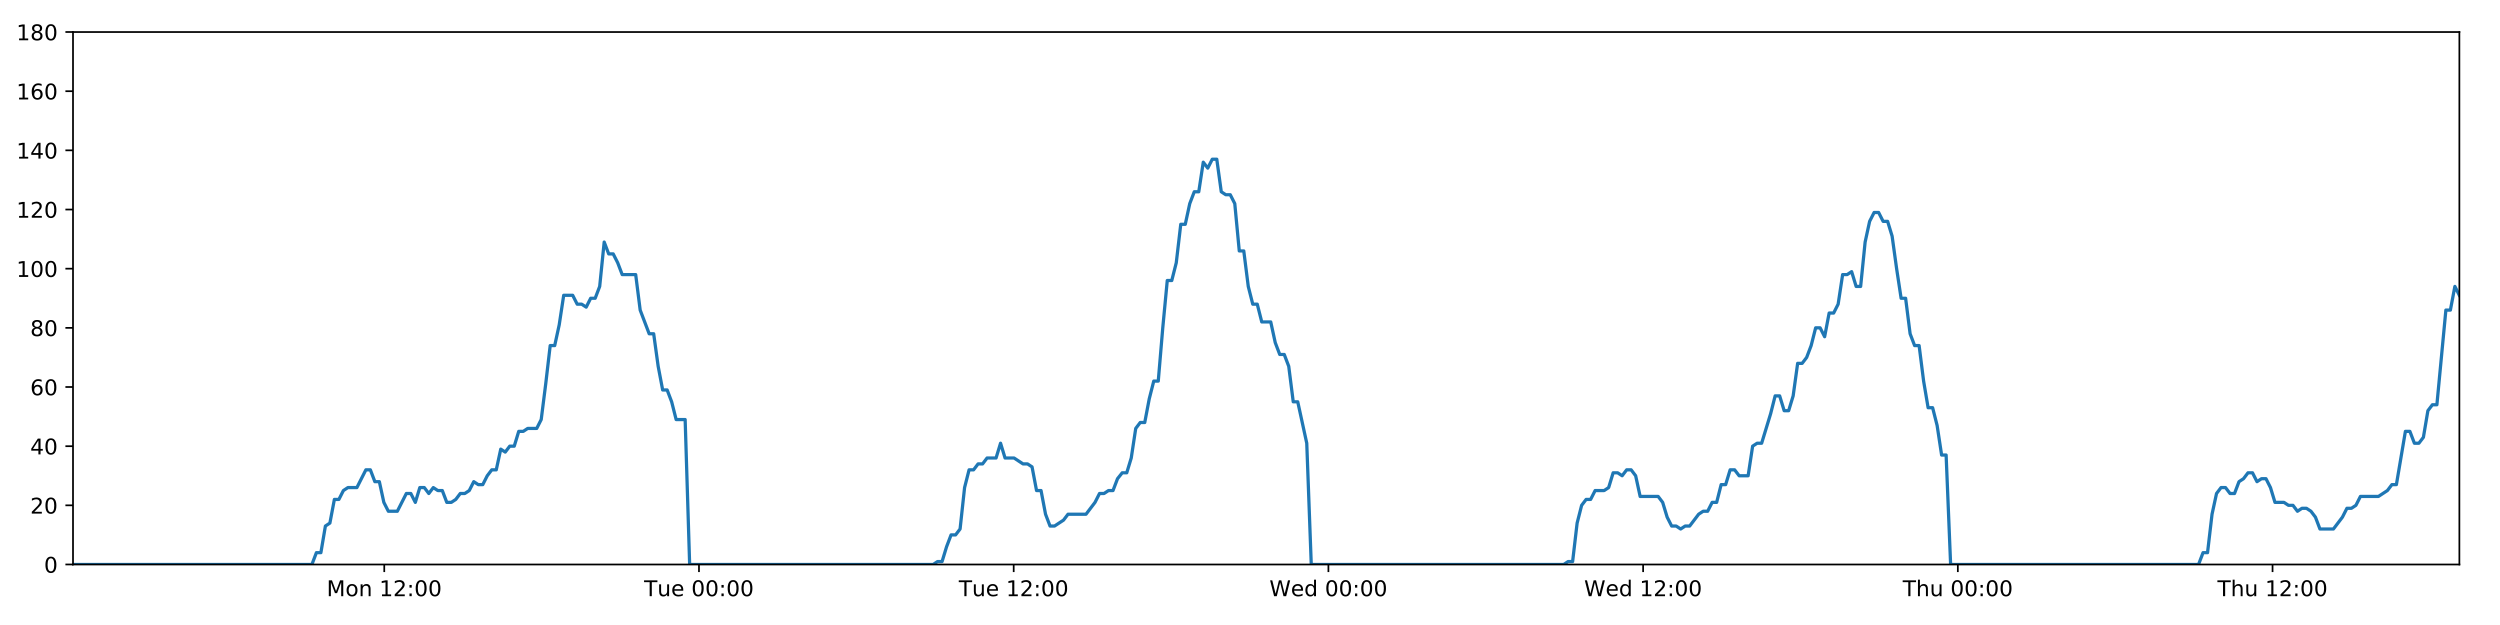
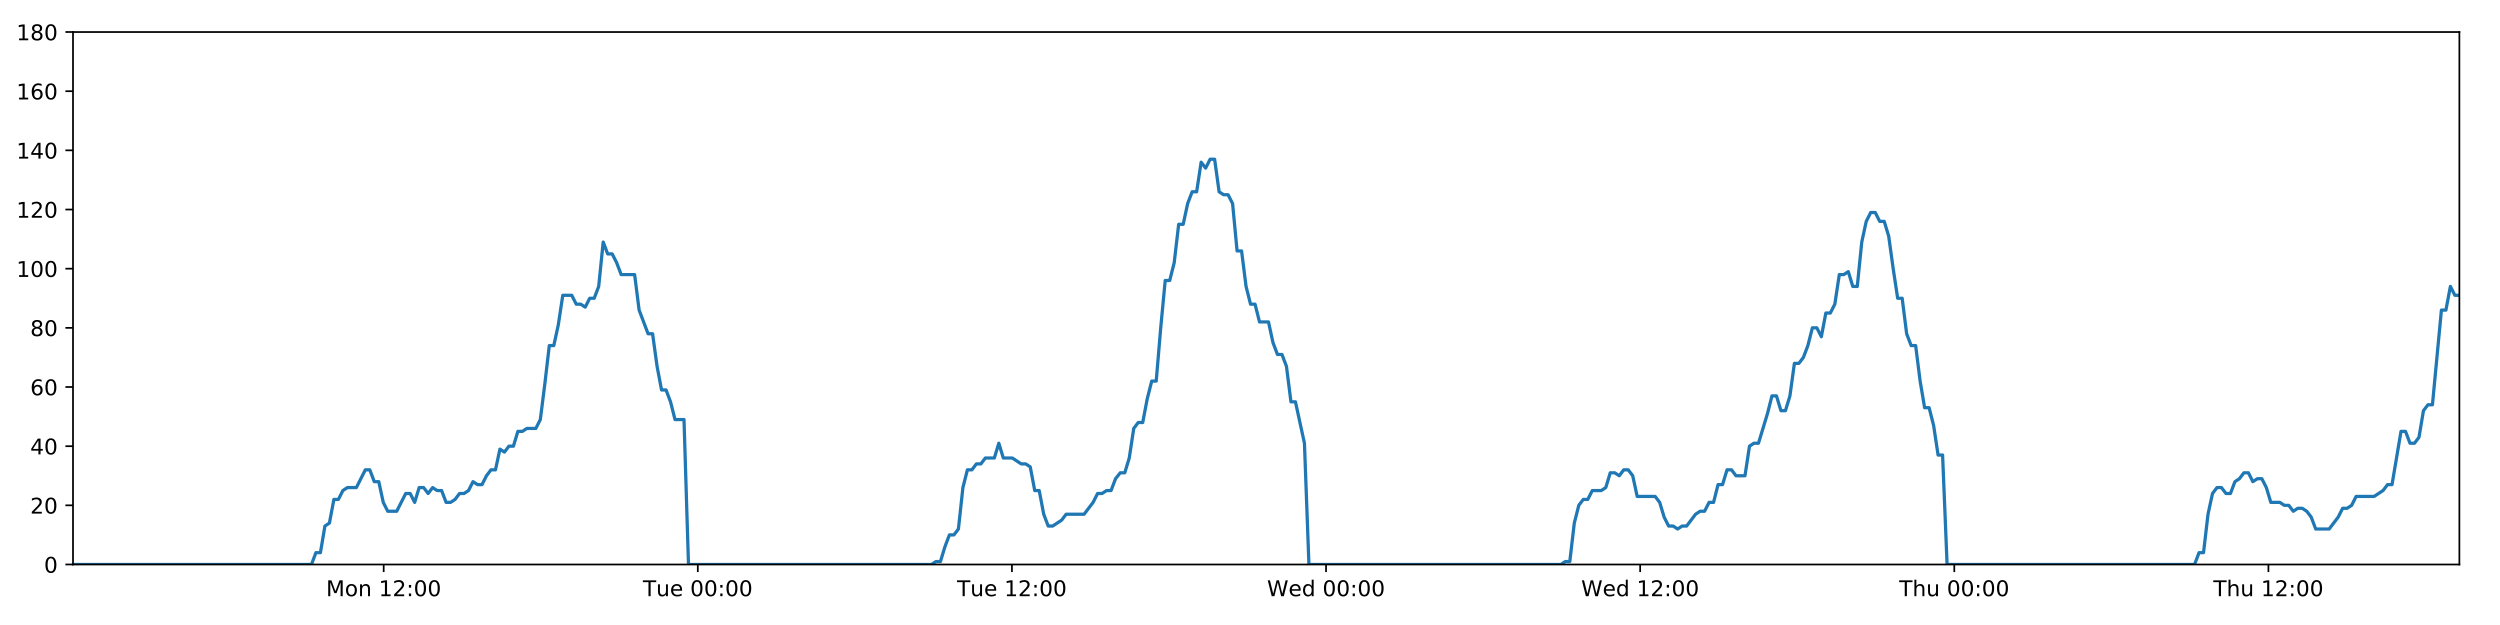
<svg xmlns="http://www.w3.org/2000/svg" xmlns:xlink="http://www.w3.org/1999/xlink" height="288pt" version="1.1" viewBox="0 0 1152 288" width="1152pt">
  <defs>
    <style type="text/css">
*{stroke-linecap:butt;stroke-linejoin:round;}
  </style>
  </defs>
  <g id="figure_1">
    <g id="patch_1">
      <path d="M 0 288  L 1152 288  L 1152 0  L 0 0  z " style="fill:#ffffff;" />
    </g>
    <g id="axes_1">
      <g id="patch_2">
        <path d="M 33.64 260.12  L 1133.28 260.12  L 1133.28 14.76  L 33.64 14.76  z " style="fill:#ffffff;" />
      </g>
      <g id="matplotlib.axis_1">
        <g id="xtick_1">
          <g id="line2d_1">
            <defs>
-               <path d="M 0 0  L 0 3.5  " id="m33c9e2df88" style="stroke:#000000;stroke-width:0.8;" />
-             </defs>
-             <g>
-               <use style="stroke:#000000;stroke-width:0.8;" x="177.068" xlink:href="#m33c9e2df88" y="260.12" />
+               <path d="M 0 0  L 0 3.5  " id="m89dda35821" style="stroke:#000000;stroke-width:0.8;" />
+             </defs>
+             <g>
+               <use style="stroke:#000000;stroke-width:0.8;" x="176.799" xlink:href="#m89dda35821" y="260.12" />
            </g>
          </g>
          <g id="text_1">
            <defs>
              <path d="M 9.812 72.906  L 24.516 72.906  L 43.109 23.297  L 61.812 72.906  L 76.516 72.906  L 76.516 0  L 66.891 0  L 66.891 64.016  L 48.094 14.016  L 38.188 14.016  L 19.391 64.016  L 19.391 0  L 9.812 0  z " id="DejaVuSans-77" />
              <path d="M 30.609 48.391  Q 23.391 48.391 19.188 42.75  Q 14.984 37.109 14.984 27.297  Q 14.984 17.484 19.156 11.844  Q 23.344 6.203 30.609 6.203  Q 37.797 6.203 41.984 11.859  Q 46.188 17.531 46.188 27.297  Q 46.188 37.016 41.984 42.703  Q 37.797 48.391 30.609 48.391  z M 30.609 56  Q 42.328 56 49.016 48.375  Q 55.719 40.766 55.719 27.297  Q 55.719 13.875 49.016 6.219  Q 42.328 -1.422 30.609 -1.422  Q 18.844 -1.422 12.172 6.219  Q 5.516 13.875 5.516 27.297  Q 5.516 40.766 12.172 48.375  Q 18.844 56 30.609 56  z " id="DejaVuSans-111" />
              <path d="M 54.891 33.016  L 54.891 0  L 45.906 0  L 45.906 32.719  Q 45.906 40.484 42.875 44.328  Q 39.844 48.188 33.797 48.188  Q 26.516 48.188 22.312 43.547  Q 18.109 38.922 18.109 30.906  L 18.109 0  L 9.078 0  L 9.078 54.688  L 18.109 54.688  L 18.109 46.188  Q 21.344 51.125 25.703 53.562  Q 30.078 56 35.797 56  Q 45.219 56 50.047 50.172  Q 54.891 44.344 54.891 33.016  z " id="DejaVuSans-110" />
              <path id="DejaVuSans-32" />
              <path d="M 12.406 8.297  L 28.516 8.297  L 28.516 63.922  L 10.984 60.406  L 10.984 69.391  L 28.422 72.906  L 38.281 72.906  L 38.281 8.297  L 54.391 8.297  L 54.391 0  L 12.406 0  z " id="DejaVuSans-49" />
              <path d="M 19.188 8.297  L 53.609 8.297  L 53.609 0  L 7.328 0  L 7.328 8.297  Q 12.938 14.109 22.625 23.891  Q 32.328 33.688 34.812 36.531  Q 39.547 41.844 41.422 45.531  Q 43.312 49.219 43.312 52.781  Q 43.312 58.594 39.234 62.25  Q 35.156 65.922 28.609 65.922  Q 23.969 65.922 18.812 64.312  Q 13.672 62.703 7.812 59.422  L 7.812 69.391  Q 13.766 71.781 18.938 73  Q 24.125 74.219 28.422 74.219  Q 39.75 74.219 46.484 68.547  Q 53.219 62.891 53.219 53.422  Q 53.219 48.922 51.531 44.891  Q 49.859 40.875 45.406 35.406  Q 44.188 33.984 37.641 27.219  Q 31.109 20.453 19.188 8.297  z " id="DejaVuSans-50" />
              <path d="M 11.719 12.406  L 22.016 12.406  L 22.016 0  L 11.719 0  z M 11.719 51.703  L 22.016 51.703  L 22.016 39.312  L 11.719 39.312  z " id="DejaVuSans-58" />
              <path d="M 31.781 66.406  Q 24.172 66.406 20.328 58.906  Q 16.5 51.422 16.5 36.375  Q 16.5 21.391 20.328 13.891  Q 24.172 6.391 31.781 6.391  Q 39.453 6.391 43.281 13.891  Q 47.125 21.391 47.125 36.375  Q 47.125 51.422 43.281 58.906  Q 39.453 66.406 31.781 66.406  z M 31.781 74.219  Q 44.047 74.219 50.516 64.516  Q 56.984 54.828 56.984 36.375  Q 56.984 17.969 50.516 8.266  Q 44.047 -1.422 31.781 -1.422  Q 19.531 -1.422 13.062 8.266  Q 6.594 17.969 6.594 36.375  Q 6.594 54.828 13.062 64.516  Q 19.531 74.219 31.781 74.219  z " id="DejaVuSans-48" />
            </defs>
-             <g transform="translate(150.5277 274.7184)scale(0.1 -0.1)">
+             <g transform="translate(150.2579 274.7184)scale(0.1 -0.1)">
              <use xlink:href="#DejaVuSans-77" />
              <use x="86.279" xlink:href="#DejaVuSans-111" />
              <use x="147.461" xlink:href="#DejaVuSans-110" />
              <use x="210.84" xlink:href="#DejaVuSans-32" />
              <use x="242.627" xlink:href="#DejaVuSans-49" />
              <use x="306.25" xlink:href="#DejaVuSans-50" />
              <use x="369.873" xlink:href="#DejaVuSans-58" />
              <use x="403.564" xlink:href="#DejaVuSans-48" />
              <use x="467.188" xlink:href="#DejaVuSans-48" />
            </g>
          </g>
        </g>
        <g id="xtick_2">
          <g id="line2d_2">
            <g>
-               <use style="stroke:#000000;stroke-width:0.8;" x="322.089" xlink:href="#m33c9e2df88" y="260.12" />
+               <use style="stroke:#000000;stroke-width:0.8;" x="321.546" xlink:href="#m89dda35821" y="260.12" />
            </g>
          </g>
          <g id="text_2">
            <defs>
              <path d="M -0.297 72.906  L 61.375 72.906  L 61.375 64.594  L 35.5 64.594  L 35.5 0  L 25.594 0  L 25.594 64.594  L -0.297 64.594  z " id="DejaVuSans-84" />
              <path d="M 8.5 21.578  L 8.5 54.688  L 17.484 54.688  L 17.484 21.922  Q 17.484 14.156 20.5 10.266  Q 23.531 6.391 29.594 6.391  Q 36.859 6.391 41.078 11.031  Q 45.312 15.672 45.312 23.688  L 45.312 54.688  L 54.297 54.688  L 54.297 0  L 45.312 0  L 45.312 8.406  Q 42.047 3.422 37.719 1  Q 33.406 -1.422 27.688 -1.422  Q 18.266 -1.422 13.375 4.438  Q 8.5 10.297 8.5 21.578  z M 31.109 56  z " id="DejaVuSans-117" />
              <path d="M 56.203 29.594  L 56.203 25.203  L 14.891 25.203  Q 15.484 15.922 20.484 11.062  Q 25.484 6.203 34.422 6.203  Q 39.594 6.203 44.453 7.469  Q 49.312 8.734 54.109 11.281  L 54.109 2.781  Q 49.266 0.734 44.188 -0.344  Q 39.109 -1.422 33.891 -1.422  Q 20.797 -1.422 13.156 6.188  Q 5.516 13.812 5.516 26.812  Q 5.516 40.234 12.766 48.109  Q 20.016 56 32.328 56  Q 43.359 56 49.781 48.891  Q 56.203 41.797 56.203 29.594  z M 47.219 32.234  Q 47.125 39.594 43.094 43.984  Q 39.062 48.391 32.422 48.391  Q 24.906 48.391 20.391 44.141  Q 15.875 39.891 15.188 32.172  z " id="DejaVuSans-101" />
            </defs>
-             <g transform="translate(296.8026 274.7184)scale(0.1 -0.1)">
+             <g transform="translate(296.26 274.7184)scale(0.1 -0.1)">
              <use xlink:href="#DejaVuSans-84" />
              <use x="60.85" xlink:href="#DejaVuSans-117" />
              <use x="124.229" xlink:href="#DejaVuSans-101" />
              <use x="185.752" xlink:href="#DejaVuSans-32" />
              <use x="217.539" xlink:href="#DejaVuSans-48" />
              <use x="281.162" xlink:href="#DejaVuSans-48" />
              <use x="344.785" xlink:href="#DejaVuSans-58" />
              <use x="378.477" xlink:href="#DejaVuSans-48" />
              <use x="442.1" xlink:href="#DejaVuSans-48" />
            </g>
          </g>
        </g>
        <g id="xtick_3">
          <g id="line2d_3">
            <g>
-               <use style="stroke:#000000;stroke-width:0.8;" x="467.109" xlink:href="#m33c9e2df88" y="260.12" />
+               <use style="stroke:#000000;stroke-width:0.8;" x="466.293" xlink:href="#m89dda35821" y="260.12" />
            </g>
          </g>
          <g id="text_3">
-             <g transform="translate(441.8228 274.7184)scale(0.1 -0.1)">
+             <g transform="translate(441.0074 274.7184)scale(0.1 -0.1)">
              <use xlink:href="#DejaVuSans-84" />
              <use x="60.85" xlink:href="#DejaVuSans-117" />
              <use x="124.229" xlink:href="#DejaVuSans-101" />
              <use x="185.752" xlink:href="#DejaVuSans-32" />
              <use x="217.539" xlink:href="#DejaVuSans-49" />
              <use x="281.162" xlink:href="#DejaVuSans-50" />
              <use x="344.785" xlink:href="#DejaVuSans-58" />
              <use x="378.477" xlink:href="#DejaVuSans-48" />
              <use x="442.1" xlink:href="#DejaVuSans-48" />
            </g>
          </g>
        </g>
        <g id="xtick_4">
          <g id="line2d_4">
            <g>
-               <use style="stroke:#000000;stroke-width:0.8;" x="612.129" xlink:href="#m33c9e2df88" y="260.12" />
+               <use style="stroke:#000000;stroke-width:0.8;" x="611.041" xlink:href="#m89dda35821" y="260.12" />
            </g>
          </g>
          <g id="text_4">
            <defs>
              <path d="M 3.328 72.906  L 13.281 72.906  L 28.609 11.281  L 43.891 72.906  L 54.984 72.906  L 70.312 11.281  L 85.594 72.906  L 95.609 72.906  L 77.297 0  L 64.891 0  L 49.516 63.281  L 33.984 0  L 21.578 0  z " id="DejaVuSans-87" />
              <path d="M 45.406 46.391  L 45.406 75.984  L 54.391 75.984  L 54.391 0  L 45.406 0  L 45.406 8.203  Q 42.578 3.328 38.25 0.953  Q 33.938 -1.422 27.875 -1.422  Q 17.969 -1.422 11.734 6.484  Q 5.516 14.406 5.516 27.297  Q 5.516 40.188 11.734 48.094  Q 17.969 56 27.875 56  Q 33.938 56 38.25 53.625  Q 42.578 51.266 45.406 46.391  z M 14.797 27.297  Q 14.797 17.391 18.875 11.75  Q 22.953 6.109 30.078 6.109  Q 37.203 6.109 41.297 11.75  Q 45.406 17.391 45.406 27.297  Q 45.406 37.203 41.297 42.844  Q 37.203 48.484 30.078 48.484  Q 22.953 48.484 18.875 42.844  Q 14.797 37.203 14.797 27.297  z " id="DejaVuSans-100" />
            </defs>
-             <g transform="translate(584.9398 274.7184)scale(0.1 -0.1)">
+             <g transform="translate(583.8517 274.7184)scale(0.1 -0.1)">
              <use xlink:href="#DejaVuSans-87" />
              <use x="98.799" xlink:href="#DejaVuSans-101" />
              <use x="160.322" xlink:href="#DejaVuSans-100" />
              <use x="223.799" xlink:href="#DejaVuSans-32" />
              <use x="255.586" xlink:href="#DejaVuSans-48" />
              <use x="319.209" xlink:href="#DejaVuSans-48" />
              <use x="382.832" xlink:href="#DejaVuSans-58" />
              <use x="416.523" xlink:href="#DejaVuSans-48" />
              <use x="480.146" xlink:href="#DejaVuSans-48" />
            </g>
          </g>
        </g>
        <g id="xtick_5">
          <g id="line2d_5">
            <g>
-               <use style="stroke:#000000;stroke-width:0.8;" x="757.149" xlink:href="#m33c9e2df88" y="260.12" />
+               <use style="stroke:#000000;stroke-width:0.8;" x="755.788" xlink:href="#m89dda35821" y="260.12" />
            </g>
          </g>
          <g id="text_5">
-             <g transform="translate(729.96 274.7184)scale(0.1 -0.1)">
+             <g transform="translate(728.5992 274.7184)scale(0.1 -0.1)">
              <use xlink:href="#DejaVuSans-87" />
              <use x="98.799" xlink:href="#DejaVuSans-101" />
              <use x="160.322" xlink:href="#DejaVuSans-100" />
              <use x="223.799" xlink:href="#DejaVuSans-32" />
              <use x="255.586" xlink:href="#DejaVuSans-49" />
              <use x="319.209" xlink:href="#DejaVuSans-50" />
              <use x="382.832" xlink:href="#DejaVuSans-58" />
              <use x="416.523" xlink:href="#DejaVuSans-48" />
              <use x="480.146" xlink:href="#DejaVuSans-48" />
            </g>
          </g>
        </g>
        <g id="xtick_6">
          <g id="line2d_6">
            <g>
-               <use style="stroke:#000000;stroke-width:0.8;" x="902.169" xlink:href="#m33c9e2df88" y="260.12" />
+               <use style="stroke:#000000;stroke-width:0.8;" x="900.536" xlink:href="#m89dda35821" y="260.12" />
            </g>
          </g>
          <g id="text_6">
            <defs>
              <path d="M 54.891 33.016  L 54.891 0  L 45.906 0  L 45.906 32.719  Q 45.906 40.484 42.875 44.328  Q 39.844 48.188 33.797 48.188  Q 26.516 48.188 22.312 43.547  Q 18.109 38.922 18.109 30.906  L 18.109 0  L 9.078 0  L 9.078 75.984  L 18.109 75.984  L 18.109 46.188  Q 21.344 51.125 25.703 53.562  Q 30.078 56 35.797 56  Q 45.219 56 50.047 50.172  Q 54.891 44.344 54.891 33.016  z " id="DejaVuSans-104" />
            </defs>
-             <g transform="translate(876.7794 274.7184)scale(0.1 -0.1)">
+             <g transform="translate(875.1458 274.7184)scale(0.1 -0.1)">
              <use xlink:href="#DejaVuSans-84" />
              <use x="61.084" xlink:href="#DejaVuSans-104" />
              <use x="124.463" xlink:href="#DejaVuSans-117" />
              <use x="187.842" xlink:href="#DejaVuSans-32" />
              <use x="219.629" xlink:href="#DejaVuSans-48" />
              <use x="283.252" xlink:href="#DejaVuSans-48" />
              <use x="346.875" xlink:href="#DejaVuSans-58" />
              <use x="380.566" xlink:href="#DejaVuSans-48" />
              <use x="444.189" xlink:href="#DejaVuSans-48" />
            </g>
          </g>
        </g>
        <g id="xtick_7">
          <g id="line2d_7">
            <g>
-               <use style="stroke:#000000;stroke-width:0.8;" x="1047.189" xlink:href="#m33c9e2df88" y="260.12" />
+               <use style="stroke:#000000;stroke-width:0.8;" x="1045.283" xlink:href="#m89dda35821" y="260.12" />
            </g>
          </g>
          <g id="text_7">
-             <g transform="translate(1021.8 274.7184)scale(0.1 -0.1)">
+             <g transform="translate(1019.893 274.7184)scale(0.1 -0.1)">
              <use xlink:href="#DejaVuSans-84" />
              <use x="61.084" xlink:href="#DejaVuSans-104" />
              <use x="124.463" xlink:href="#DejaVuSans-117" />
              <use x="187.842" xlink:href="#DejaVuSans-32" />
              <use x="219.629" xlink:href="#DejaVuSans-49" />
              <use x="283.252" xlink:href="#DejaVuSans-50" />
              <use x="346.875" xlink:href="#DejaVuSans-58" />
              <use x="380.566" xlink:href="#DejaVuSans-48" />
              <use x="444.189" xlink:href="#DejaVuSans-48" />
            </g>
          </g>
        </g>
      </g>
      <g id="matplotlib.axis_2">
        <g id="ytick_1">
          <g id="line2d_8">
            <defs>
-               <path d="M 0 0  L -3.5 0  " id="m0b1b9b76f2" style="stroke:#000000;stroke-width:0.8;" />
-             </defs>
-             <g>
-               <use style="stroke:#000000;stroke-width:0.8;" x="33.64" xlink:href="#m0b1b9b76f2" y="260.12" />
+               <path d="M 0 0  L -3.5 0  " id="mab0554eb2b" style="stroke:#000000;stroke-width:0.8;" />
+             </defs>
+             <g>
+               <use style="stroke:#000000;stroke-width:0.8;" x="33.64" xlink:href="#mab0554eb2b" y="260.12" />
            </g>
          </g>
          <g id="text_8">
            <g transform="translate(20.2775 263.9192)scale(0.1 -0.1)">
              <use xlink:href="#DejaVuSans-48" />
            </g>
          </g>
        </g>
        <g id="ytick_2">
          <g id="line2d_9">
            <g>
-               <use style="stroke:#000000;stroke-width:0.8;" x="33.64" xlink:href="#m0b1b9b76f2" y="232.858" />
+               <use style="stroke:#000000;stroke-width:0.8;" x="33.64" xlink:href="#mab0554eb2b" y="232.858" />
            </g>
          </g>
          <g id="text_9">
            <g transform="translate(13.915 236.657)scale(0.1 -0.1)">
              <use xlink:href="#DejaVuSans-50" />
              <use x="63.623" xlink:href="#DejaVuSans-48" />
            </g>
          </g>
        </g>
        <g id="ytick_3">
          <g id="line2d_10">
            <g>
-               <use style="stroke:#000000;stroke-width:0.8;" x="33.64" xlink:href="#m0b1b9b76f2" y="205.596" />
+               <use style="stroke:#000000;stroke-width:0.8;" x="33.64" xlink:href="#mab0554eb2b" y="205.596" />
            </g>
          </g>
          <g id="text_10">
            <defs>
              <path d="M 37.797 64.312  L 12.891 25.391  L 37.797 25.391  z M 35.203 72.906  L 47.609 72.906  L 47.609 25.391  L 58.016 25.391  L 58.016 17.188  L 47.609 17.188  L 47.609 0  L 37.797 0  L 37.797 17.188  L 4.891 17.188  L 4.891 26.703  z " id="DejaVuSans-52" />
            </defs>
            <g transform="translate(13.915 209.3948)scale(0.1 -0.1)">
              <use xlink:href="#DejaVuSans-52" />
              <use x="63.623" xlink:href="#DejaVuSans-48" />
            </g>
          </g>
        </g>
        <g id="ytick_4">
          <g id="line2d_11">
            <g>
-               <use style="stroke:#000000;stroke-width:0.8;" x="33.64" xlink:href="#m0b1b9b76f2" y="178.333" />
+               <use style="stroke:#000000;stroke-width:0.8;" x="33.64" xlink:href="#mab0554eb2b" y="178.333" />
            </g>
          </g>
          <g id="text_11">
            <defs>
              <path d="M 33.016 40.375  Q 26.375 40.375 22.484 35.828  Q 18.609 31.297 18.609 23.391  Q 18.609 15.531 22.484 10.953  Q 26.375 6.391 33.016 6.391  Q 39.656 6.391 43.531 10.953  Q 47.406 15.531 47.406 23.391  Q 47.406 31.297 43.531 35.828  Q 39.656 40.375 33.016 40.375  z M 52.594 71.297  L 52.594 62.312  Q 48.875 64.062 45.094 64.984  Q 41.312 65.922 37.594 65.922  Q 27.828 65.922 22.672 59.328  Q 17.531 52.734 16.797 39.406  Q 19.672 43.656 24.016 45.922  Q 28.375 48.188 33.594 48.188  Q 44.578 48.188 50.953 41.516  Q 57.328 34.859 57.328 23.391  Q 57.328 12.156 50.688 5.359  Q 44.047 -1.422 33.016 -1.422  Q 20.359 -1.422 13.672 8.266  Q 6.984 17.969 6.984 36.375  Q 6.984 53.656 15.188 63.938  Q 23.391 74.219 37.203 74.219  Q 40.922 74.219 44.703 73.484  Q 48.484 72.75 52.594 71.297  z " id="DejaVuSans-54" />
            </defs>
            <g transform="translate(13.915 182.1326)scale(0.1 -0.1)">
              <use xlink:href="#DejaVuSans-54" />
              <use x="63.623" xlink:href="#DejaVuSans-48" />
            </g>
          </g>
        </g>
        <g id="ytick_5">
          <g id="line2d_12">
            <g>
-               <use style="stroke:#000000;stroke-width:0.8;" x="33.64" xlink:href="#m0b1b9b76f2" y="151.071" />
+               <use style="stroke:#000000;stroke-width:0.8;" x="33.64" xlink:href="#mab0554eb2b" y="151.071" />
            </g>
          </g>
          <g id="text_12">
            <defs>
              <path d="M 31.781 34.625  Q 24.75 34.625 20.719 30.859  Q 16.703 27.094 16.703 20.516  Q 16.703 13.922 20.719 10.156  Q 24.75 6.391 31.781 6.391  Q 38.812 6.391 42.859 10.172  Q 46.922 13.969 46.922 20.516  Q 46.922 27.094 42.891 30.859  Q 38.875 34.625 31.781 34.625  z M 21.922 38.812  Q 15.578 40.375 12.031 44.719  Q 8.5 49.078 8.5 55.328  Q 8.5 64.062 14.719 69.141  Q 20.953 74.219 31.781 74.219  Q 42.672 74.219 48.875 69.141  Q 55.078 64.062 55.078 55.328  Q 55.078 49.078 51.531 44.719  Q 48 40.375 41.703 38.812  Q 48.828 37.156 52.797 32.312  Q 56.781 27.484 56.781 20.516  Q 56.781 9.906 50.312 4.234  Q 43.844 -1.422 31.781 -1.422  Q 19.734 -1.422 13.25 4.234  Q 6.781 9.906 6.781 20.516  Q 6.781 27.484 10.781 32.312  Q 14.797 37.156 21.922 38.812  z M 18.312 54.391  Q 18.312 48.734 21.844 45.562  Q 25.391 42.391 31.781 42.391  Q 38.141 42.391 41.719 45.562  Q 45.312 48.734 45.312 54.391  Q 45.312 60.062 41.719 63.234  Q 38.141 66.406 31.781 66.406  Q 25.391 66.406 21.844 63.234  Q 18.312 60.062 18.312 54.391  z " id="DejaVuSans-56" />
            </defs>
            <g transform="translate(13.915 154.8703)scale(0.1 -0.1)">
              <use xlink:href="#DejaVuSans-56" />
              <use x="63.623" xlink:href="#DejaVuSans-48" />
            </g>
          </g>
        </g>
        <g id="ytick_6">
          <g id="line2d_13">
            <g>
-               <use style="stroke:#000000;stroke-width:0.8;" x="33.64" xlink:href="#m0b1b9b76f2" y="123.809" />
+               <use style="stroke:#000000;stroke-width:0.8;" x="33.64" xlink:href="#mab0554eb2b" y="123.809" />
            </g>
          </g>
          <g id="text_13">
            <g transform="translate(7.5525 127.6081)scale(0.1 -0.1)">
              <use xlink:href="#DejaVuSans-49" />
              <use x="63.623" xlink:href="#DejaVuSans-48" />
              <use x="127.246" xlink:href="#DejaVuSans-48" />
            </g>
          </g>
        </g>
        <g id="ytick_7">
          <g id="line2d_14">
            <g>
-               <use style="stroke:#000000;stroke-width:0.8;" x="33.64" xlink:href="#m0b1b9b76f2" y="96.547" />
+               <use style="stroke:#000000;stroke-width:0.8;" x="33.64" xlink:href="#mab0554eb2b" y="96.547" />
            </g>
          </g>
          <g id="text_14">
            <g transform="translate(7.5525 100.3459)scale(0.1 -0.1)">
              <use xlink:href="#DejaVuSans-49" />
              <use x="63.623" xlink:href="#DejaVuSans-50" />
              <use x="127.246" xlink:href="#DejaVuSans-48" />
            </g>
          </g>
        </g>
        <g id="ytick_8">
          <g id="line2d_15">
            <g>
-               <use style="stroke:#000000;stroke-width:0.8;" x="33.64" xlink:href="#m0b1b9b76f2" y="69.284" />
+               <use style="stroke:#000000;stroke-width:0.8;" x="33.64" xlink:href="#mab0554eb2b" y="69.284" />
            </g>
          </g>
          <g id="text_15">
            <g transform="translate(7.5525 73.08366)scale(0.1 -0.1)">
              <use xlink:href="#DejaVuSans-49" />
              <use x="63.623" xlink:href="#DejaVuSans-52" />
              <use x="127.246" xlink:href="#DejaVuSans-48" />
            </g>
          </g>
        </g>
        <g id="ytick_9">
          <g id="line2d_16">
            <g>
-               <use style="stroke:#000000;stroke-width:0.8;" x="33.64" xlink:href="#m0b1b9b76f2" y="42.022" />
+               <use style="stroke:#000000;stroke-width:0.8;" x="33.64" xlink:href="#mab0554eb2b" y="42.022" />
            </g>
          </g>
          <g id="text_16">
            <g transform="translate(7.5525 45.82144)scale(0.1 -0.1)">
              <use xlink:href="#DejaVuSans-49" />
              <use x="63.623" xlink:href="#DejaVuSans-54" />
              <use x="127.246" xlink:href="#DejaVuSans-48" />
            </g>
          </g>
        </g>
        <g id="ytick_10">
          <g id="line2d_17">
            <g>
-               <use style="stroke:#000000;stroke-width:0.8;" x="33.64" xlink:href="#m0b1b9b76f2" y="14.76" />
+               <use style="stroke:#000000;stroke-width:0.8;" x="33.64" xlink:href="#mab0554eb2b" y="14.76" />
            </g>
          </g>
          <g id="text_17">
            <g transform="translate(7.5525 18.55922)scale(0.1 -0.1)">
              <use xlink:href="#DejaVuSans-49" />
              <use x="63.623" xlink:href="#DejaVuSans-56" />
              <use x="127.246" xlink:href="#DejaVuSans-48" />
            </g>
          </g>
        </g>
      </g>
      <g id="line2d_18">
-         <path clip-path="url(#pbcf7aaac89)" d="M 33.64 260.12  L 143.722 260.12  L 145.794 254.668  L 147.865 254.668  L 149.941 242.4  L 152.012 241.036  L 154.082 230.132  L 156.159 230.132  L 158.237 226.042  L 160.309 224.679  L 164.452 224.679  L 168.593 216.5  L 170.663 216.5  L 172.734 221.953  L 174.805 221.953  L 176.875 231.495  L 178.948 235.584  L 183.09 235.584  L 187.237 227.405  L 189.307 227.405  L 191.378 231.495  L 193.45 224.679  L 195.52 224.679  L 197.59 227.405  L 199.669 224.679  L 201.741 226.042  L 203.812 226.042  L 205.883 231.495  L 207.955 231.495  L 210.024 230.132  L 212.094 227.405  L 214.165 227.405  L 216.238 226.042  L 218.311 221.953  L 220.384 223.316  L 222.459 223.316  L 224.531 219.227  L 226.603 216.5  L 228.673 216.5  L 230.745 206.959  L 232.816 208.322  L 234.888 205.596  L 236.961 205.596  L 239.032 198.78  L 241.103 198.78  L 243.174 197.417  L 247.318 197.417  L 249.389 193.328  L 251.459 176.97  L 253.53 159.25  L 255.604 159.25  L 257.68 149.708  L 259.753 136.077  L 263.898 136.077  L 265.971 140.166  L 268.042 140.166  L 270.115 141.529  L 272.187 137.44  L 274.259 137.44  L 276.334 131.988  L 278.413 111.541  L 280.485 116.993  L 282.56 116.993  L 284.633 121.083  L 286.71 126.535  L 292.924 126.535  L 294.995 142.892  L 299.136 153.797  L 301.211 153.797  L 303.282 168.792  L 305.354 179.696  L 307.425 179.696  L 309.497 185.149  L 311.569 193.328  L 315.716 193.328  L 317.788 260.12  L 429.993 260.12  L 432.031 258.757  L 434.108 258.757  L 436.179 251.941  L 438.249 246.489  L 440.326 246.489  L 442.405 243.763  L 444.478 224.679  L 446.551 216.5  L 448.623 216.5  L 450.695 213.774  L 452.766 213.774  L 454.839 211.048  L 458.983 211.048  L 461.056 204.232  L 463.129 211.048  L 467.271 211.048  L 471.418 213.774  L 473.494 213.774  L 475.567 215.137  L 477.639 226.042  L 479.711 226.042  L 481.782 236.947  L 483.857 242.4  L 485.927 242.4  L 490.07 239.673  L 492.144 236.947  L 500.438 236.947  L 504.584 231.495  L 506.659 227.405  L 508.732 227.405  L 510.805 226.042  L 512.876 226.042  L 514.948 220.59  L 517.128 217.864  L 519.202 217.864  L 521.275 211.048  L 523.347 197.417  L 525.42 194.691  L 527.495 194.691  L 529.573 183.786  L 531.651 175.607  L 533.727 175.607  L 535.803 151.071  L 537.878 129.261  L 539.952 129.261  L 542.024 121.083  L 544.095 103.362  L 546.167 103.362  L 548.24 93.82  L 550.321 88.368  L 552.392 88.368  L 554.464 74.737  L 556.539 77.463  L 558.617 73.374  L 560.689 73.374  L 562.761 88.368  L 564.836 89.731  L 566.908 89.731  L 568.984 93.82  L 571.055 115.63  L 573.129 115.63  L 575.201 131.988  L 577.273 140.166  L 579.344 140.166  L 581.415 148.345  L 585.557 148.345  L 587.631 157.887  L 589.703 163.339  L 591.778 163.339  L 593.849 168.792  L 595.925 185.149  L 597.996 185.149  L 602.153 204.232  L 604.228 260.12  L 720.554 260.12  L 722.592 258.757  L 724.664 258.757  L 726.737 241.036  L 728.814 232.858  L 730.887 230.132  L 732.959 230.132  L 735.042 226.042  L 739.189 226.042  L 741.266 224.679  L 743.34 217.864  L 745.413 217.864  L 747.485 219.227  L 749.562 216.5  L 751.637 216.5  L 753.709 219.227  L 755.782 228.768  L 764.082 228.768  L 766.154 231.495  L 768.225 238.31  L 770.301 242.4  L 772.377 242.4  L 774.449 243.763  L 776.524 242.4  L 778.595 242.4  L 782.743 236.947  L 784.815 235.584  L 786.886 235.584  L 788.959 231.495  L 791.031 231.495  L 793.104 223.316  L 795.175 223.316  L 797.248 216.5  L 799.321 216.5  L 801.396 219.227  L 805.538 219.227  L 807.614 205.596  L 809.69 204.232  L 811.767 204.232  L 815.918 190.601  L 817.989 182.423  L 820.07 182.423  L 822.143 189.238  L 824.214 189.238  L 826.284 182.423  L 828.357 167.428  L 830.428 167.428  L 832.507 164.702  L 834.577 159.25  L 836.649 151.071  L 838.72 151.071  L 840.791 155.16  L 842.866 144.256  L 844.939 144.256  L 847.013 140.166  L 849.086 126.535  L 851.161 126.535  L 853.233 125.172  L 855.309 131.988  L 857.379 131.988  L 859.452 111.541  L 861.524 101.999  L 863.597 97.91  L 865.669 97.91  L 867.74 101.999  L 869.813 101.999  L 871.886 108.815  L 873.961 123.809  L 876.033 137.44  L 878.106 137.44  L 880.179 153.797  L 882.256 159.25  L 884.327 159.25  L 886.399 175.607  L 888.474 187.875  L 890.552 187.875  L 892.623 196.054  L 894.695 209.685  L 896.77 209.685  L 898.845 260.12  L 1013.091 260.12  L 1015.163 254.668  L 1017.234 254.668  L 1019.306 236.947  L 1021.378 227.405  L 1023.449 224.679  L 1025.52 224.679  L 1027.591 227.405  L 1029.662 227.405  L 1031.732 221.953  L 1033.803 220.59  L 1035.879 217.864  L 1037.951 217.864  L 1040.023 221.953  L 1042.093 220.59  L 1044.166 220.59  L 1046.236 224.679  L 1048.307 231.495  L 1052.457 231.495  L 1054.529 232.858  L 1056.6 232.858  L 1058.672 235.584  L 1060.744 234.221  L 1062.815 234.221  L 1064.885 235.584  L 1066.956 238.31  L 1069.027 243.763  L 1075.241 243.763  L 1079.384 238.31  L 1081.461 234.221  L 1083.531 234.221  L 1085.602 232.858  L 1087.675 228.768  L 1095.967 228.768  L 1100.113 226.042  L 1102.186 223.316  L 1104.257 223.316  L 1108.405 198.78  L 1110.478 198.78  L 1112.552 204.232  L 1114.626 204.232  L 1116.702 201.506  L 1118.773 189.238  L 1120.846 186.512  L 1122.917 186.512  L 1127.06 142.892  L 1129.134 142.892  L 1131.207 131.988  L 1133.28 136.077  L 1133.28 136.077  " style="fill:none;stroke:#1f77b4;stroke-linecap:square;stroke-width:1.5;" />
+         <path clip-path="url(#p0c834ff340)" d="M 33.64 260.12  L 143.515 260.12  L 145.583 254.668  L 147.651 254.668  L 149.723 242.4  L 151.789 241.036  L 153.856 230.132  L 155.929 230.132  L 158.003 226.042  L 160.071 224.679  L 164.206 224.679  L 168.339 216.5  L 170.406 216.5  L 172.472 221.953  L 174.54 221.953  L 176.606 231.495  L 178.675 235.584  L 182.809 235.584  L 186.948 227.405  L 189.014 227.405  L 191.081 231.495  L 193.149 224.679  L 195.215 224.679  L 197.281 227.405  L 199.356 224.679  L 201.425 226.042  L 203.492 226.042  L 205.559 231.495  L 207.627 231.495  L 209.693 230.132  L 211.758 227.405  L 213.825 227.405  L 215.895 226.042  L 217.964 221.953  L 220.033 223.316  L 222.104 223.316  L 224.172 219.227  L 226.24 216.5  L 228.307 216.5  L 230.374 206.959  L 232.442 208.322  L 234.509 205.596  L 236.578 205.596  L 238.645 198.78  L 240.712 198.78  L 242.78 197.417  L 246.916 197.417  L 248.983 193.328  L 251.05 176.97  L 253.117 159.25  L 255.186 159.25  L 257.259 149.708  L 259.328 136.077  L 263.465 136.077  L 265.534 140.166  L 267.601 140.166  L 269.67 141.529  L 271.739 137.44  L 273.806 137.44  L 275.877 131.988  L 277.952 111.541  L 280.02 116.993  L 282.092 116.993  L 284.161 121.083  L 286.234 126.535  L 292.437 126.535  L 294.504 142.892  L 298.636 153.797  L 300.707 153.797  L 302.774 168.792  L 304.843 179.696  L 306.91 179.696  L 308.979 185.149  L 311.047 193.328  L 315.186 193.328  L 317.254 260.12  L 429.247 260.12  L 431.281 258.757  L 433.354 258.757  L 435.421 251.941  L 437.488 246.489  L 439.561 246.489  L 441.636 243.763  L 443.705 224.679  L 445.775 216.5  L 447.842 216.5  L 449.911 213.774  L 451.978 213.774  L 454.046 211.048  L 458.183 211.048  L 460.252 204.232  L 462.321 211.048  L 466.456 211.048  L 470.594 213.774  L 472.666 213.774  L 474.736 215.137  L 476.803 226.042  L 478.872 226.042  L 480.94 236.947  L 483.01 242.4  L 485.076 242.4  L 489.212 239.673  L 491.281 236.947  L 499.56 236.947  L 503.699 231.495  L 505.769 227.405  L 507.838 227.405  L 509.907 226.042  L 511.974 226.042  L 514.043 220.59  L 516.218 217.864  L 518.289 217.864  L 520.358 211.048  L 522.426 197.417  L 524.495 194.691  L 526.566 194.691  L 528.64 183.786  L 530.715 175.607  L 532.786 175.607  L 534.858 151.071  L 536.93 129.261  L 539 129.261  L 541.068 121.083  L 543.135 103.362  L 545.203 103.362  L 547.272 93.82  L 549.349 88.368  L 551.417 88.368  L 553.484 74.737  L 555.555 77.463  L 557.63 73.374  L 559.697 73.374  L 561.766 88.368  L 563.837 89.731  L 565.905 89.731  L 567.977 93.82  L 570.045 115.63  L 572.114 115.63  L 574.183 131.988  L 576.25 140.166  L 578.318 140.166  L 580.385 148.345  L 584.519 148.345  L 586.589 157.887  L 588.657 163.339  L 590.729 163.339  L 592.795 168.792  L 594.867 185.149  L 596.934 185.149  L 601.084 204.232  L 603.155 260.12  L 719.262 260.12  L 721.297 258.757  L 723.364 258.757  L 725.434 241.036  L 727.506 232.858  L 729.575 230.132  L 731.644 230.132  L 733.723 226.042  L 737.862 226.042  L 739.935 224.679  L 742.005 217.864  L 744.074 217.864  L 746.143 219.227  L 748.215 216.5  L 750.287 216.5  L 752.355 219.227  L 754.423 228.768  L 762.708 228.768  L 764.776 231.495  L 766.844 238.31  L 768.915 242.4  L 770.987 242.4  L 773.056 243.763  L 775.127 242.4  L 777.194 242.4  L 781.334 236.947  L 783.402 235.584  L 785.469 235.584  L 787.539 231.495  L 789.607 231.495  L 791.675 223.316  L 793.743 223.316  L 795.812 216.5  L 797.88 216.5  L 799.952 219.227  L 804.086 219.227  L 806.158 205.596  L 808.23 204.232  L 810.304 204.232  L 814.447 190.601  L 816.514 182.423  L 818.591 182.423  L 820.66 189.238  L 822.727 189.238  L 824.793 182.423  L 826.862 167.428  L 828.929 167.428  L 831.004 164.702  L 833.071 159.25  L 835.139 151.071  L 837.206 151.071  L 839.273 155.16  L 841.344 144.256  L 843.413 144.256  L 845.483 140.166  L 847.552 126.535  L 849.623 126.535  L 851.692 125.172  L 853.763 131.988  L 855.83 131.988  L 857.899 111.541  L 859.967 101.999  L 862.035 97.91  L 864.104 97.91  L 866.171 101.999  L 868.24 101.999  L 870.309 108.815  L 872.381 123.809  L 874.448 137.44  L 876.518 137.44  L 878.587 153.797  L 880.66 159.25  L 882.727 159.25  L 884.795 175.607  L 886.866 187.875  L 888.94 187.875  L 891.007 196.054  L 893.075 209.685  L 895.146 209.685  L 897.218 260.12  L 1011.249 260.12  L 1013.317 254.668  L 1015.384 254.668  L 1017.452 236.947  L 1019.52 227.405  L 1021.587 224.679  L 1023.654 224.679  L 1025.722 227.405  L 1027.788 227.405  L 1029.854 221.953  L 1031.922 220.59  L 1033.993 217.864  L 1036.062 217.864  L 1038.13 221.953  L 1040.197 220.59  L 1042.265 220.59  L 1044.331 224.679  L 1046.398 231.495  L 1050.541 231.495  L 1052.608 232.858  L 1054.675 232.858  L 1056.744 235.584  L 1058.812 234.221  L 1060.879 234.221  L 1062.945 235.584  L 1065.012 238.31  L 1067.08 243.763  L 1073.281 243.763  L 1077.417 238.31  L 1079.49 234.221  L 1081.557 234.221  L 1083.624 232.858  L 1085.692 228.768  L 1093.969 228.768  L 1098.107 226.042  L 1100.176 223.316  L 1102.243 223.316  L 1106.383 198.78  L 1108.453 198.78  L 1110.523 204.232  L 1112.593 204.232  L 1114.665 201.506  L 1116.732 189.238  L 1118.801 186.512  L 1120.868 186.512  L 1125.004 142.892  L 1127.074 142.892  L 1129.142 131.988  L 1131.212 136.077  L 1133.28 136.077  L 1133.28 136.077  " style="fill:none;stroke:#1f77b4;stroke-linecap:square;stroke-width:1.5;" />
      </g>
      <g id="patch_3">
        <path d="M 33.64 260.12  L 33.64 14.76  " style="fill:none;stroke:#000000;stroke-linecap:square;stroke-linejoin:miter;stroke-width:0.8;" />
      </g>
      <g id="patch_4">
        <path d="M 1133.28 260.12  L 1133.28 14.76  " style="fill:none;stroke:#000000;stroke-linecap:square;stroke-linejoin:miter;stroke-width:0.8;" />
      </g>
      <g id="patch_5">
        <path d="M 33.64 260.12  L 1133.28 260.12  " style="fill:none;stroke:#000000;stroke-linecap:square;stroke-linejoin:miter;stroke-width:0.8;" />
      </g>
      <g id="patch_6">
        <path d="M 33.64 14.76  L 1133.28 14.76  " style="fill:none;stroke:#000000;stroke-linecap:square;stroke-linejoin:miter;stroke-width:0.8;" />
      </g>
    </g>
  </g>
  <defs>
-     <clipPath id="pbcf7aaac89">
+     <clipPath id="p0c834ff340">
      <rect height="245.36" width="1099.64" x="33.64" y="14.76" />
    </clipPath>
  </defs>
</svg>
